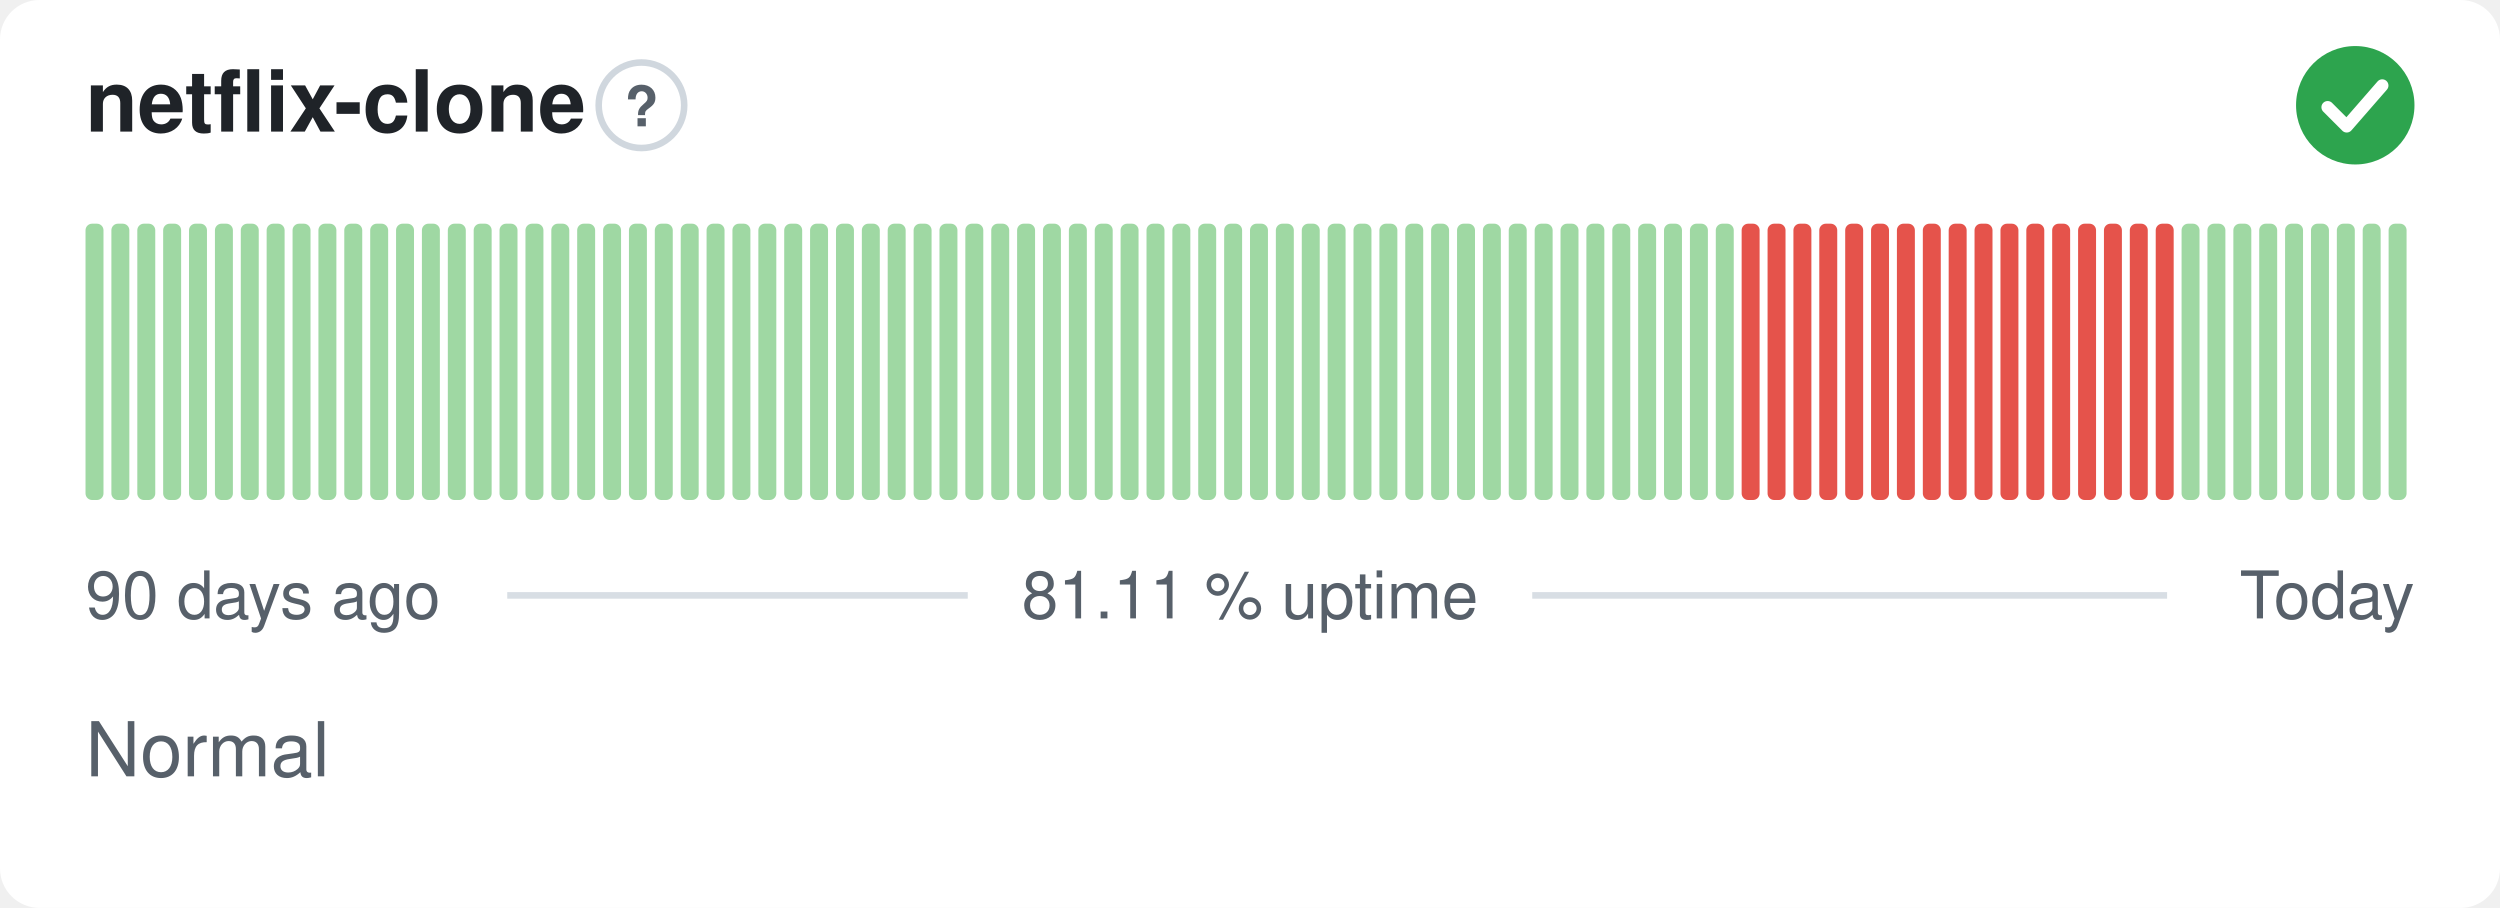
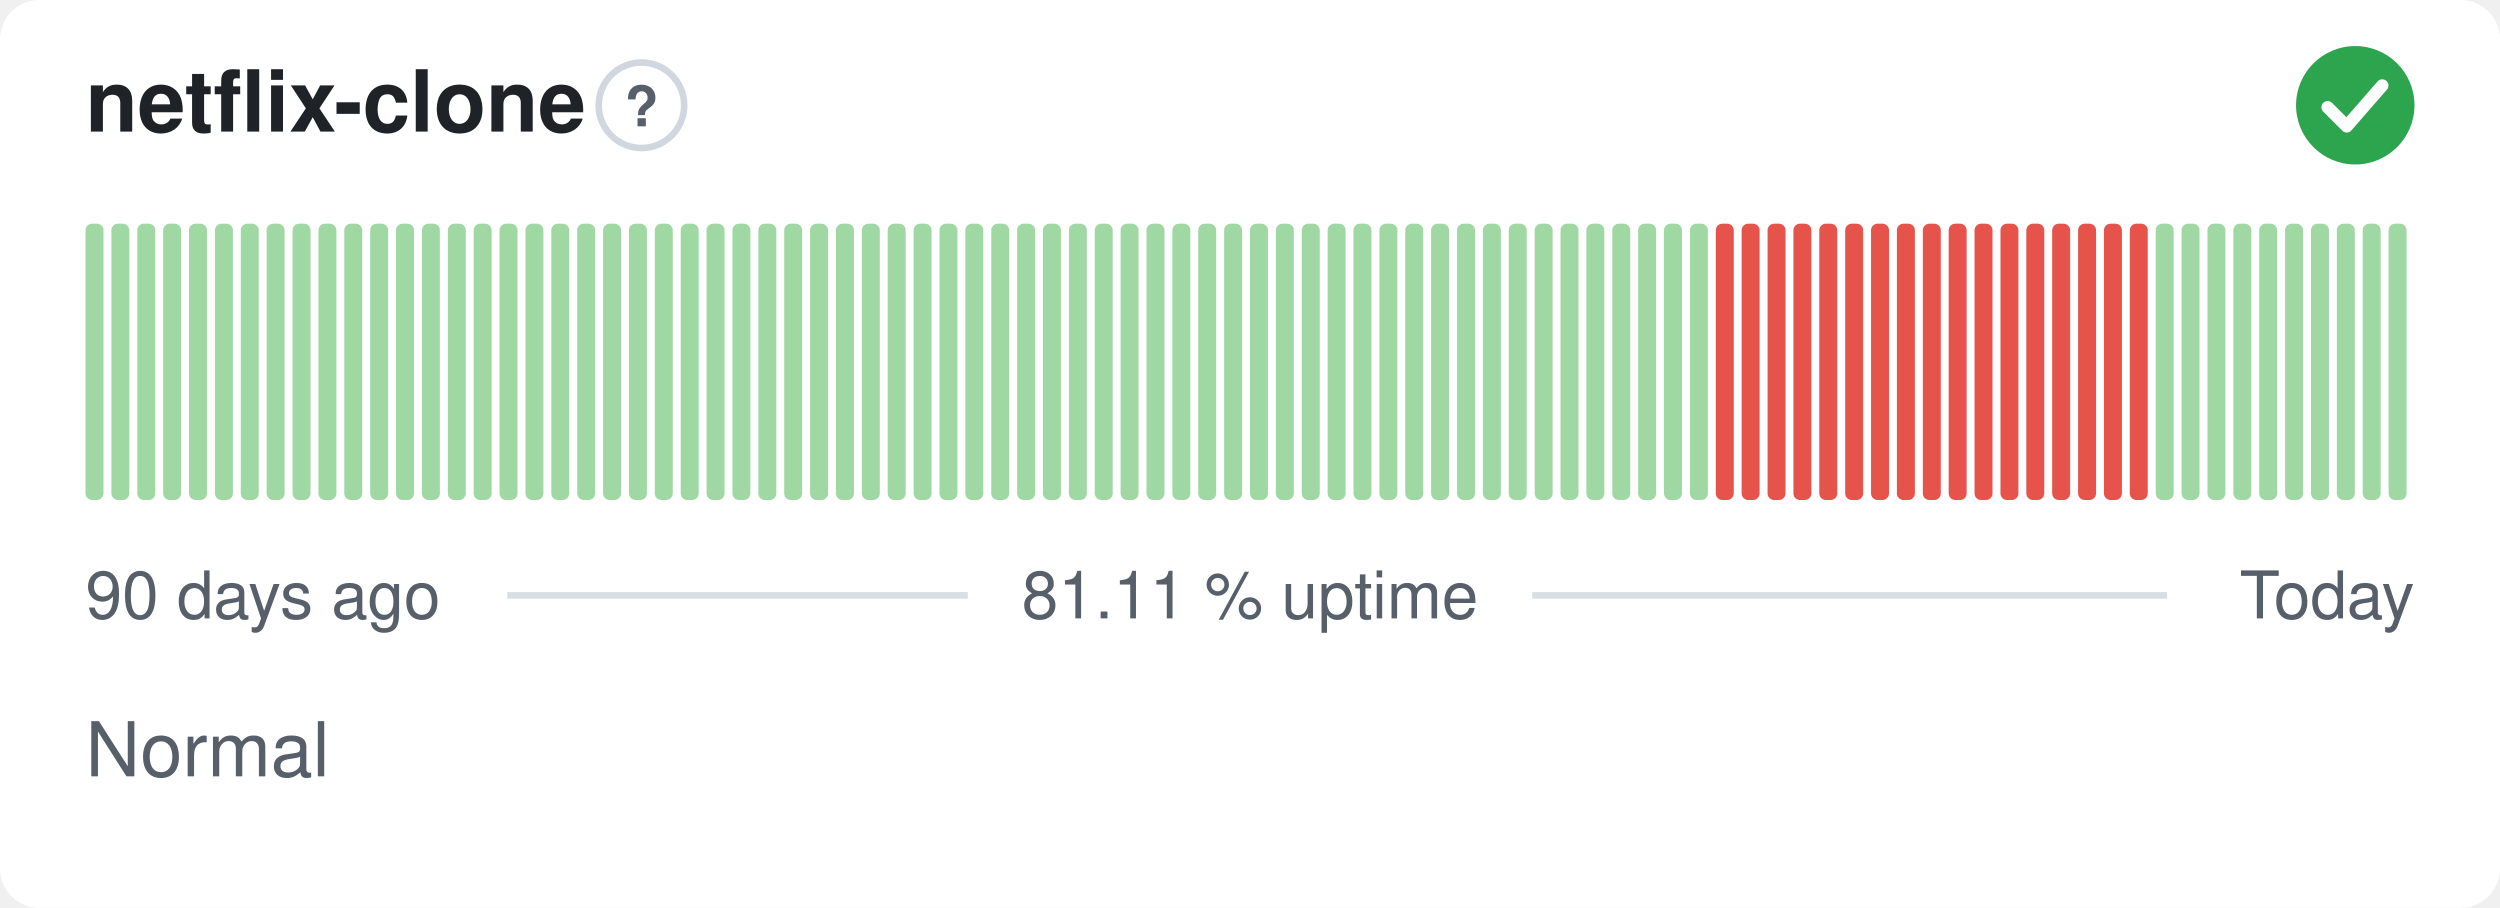
<svg xmlns="http://www.w3.org/2000/svg" width="380" height="138" viewBox="0 0 380 138" role="img" aria-label="netflix-clone: Normal, 81.11 % uptime over the last 90 days" font-family="-apple-system,BlinkMacSystemFont,'Segoe UI',Helvetica,Arial,sans-serif">
  <style>
    @media (prefers-color-scheme: dark) {
      .bg { fill: #0d1117 }
      .title { fill: #e6edf3 }
      .muted { fill: #8b949e }
      .hint { stroke: #30363d }
      .rule { stroke: #30363d }
      .nodata { fill: #21262d }
    }
  </style>
  <rect class="bg" width="380" height="138" rx="6" fill="#ffffff" />
  <text class="title" x="13" y="20" font-size="13" font-weight="600" fill="#1f2328">netflix-clone</text>
  <circle class="hint" cx="97.5" cy="16" r="6.5" fill="none" stroke="#d0d7de" stroke-width="1" />
  <text class="muted" x="97.5" y="19.2" text-anchor="middle" font-size="8.5" font-weight="700" fill="#57606a">?</text>
  <circle cx="358" cy="16" r="9" fill="#2da44e" />
  <path d="M353.80 16.30l2.90 2.90 5.40 -6.20" fill="none" stroke="#fff" stroke-width="1.89" stroke-linecap="round" stroke-linejoin="round" />
  <rect x="13.00" y="34.00" width="2.73" height="42.00" rx="1" fill="#9fd8a3" />
  <rect x="16.93" y="34.00" width="2.73" height="42.00" rx="1" fill="#9fd8a3" />
  <rect x="20.87" y="34.00" width="2.73" height="42.00" rx="1" fill="#9fd8a3" />
  <rect x="24.80" y="34.00" width="2.73" height="42.00" rx="1" fill="#9fd8a3" />
  <rect x="28.73" y="34.00" width="2.73" height="42.00" rx="1" fill="#9fd8a3" />
  <rect x="32.67" y="34.00" width="2.73" height="42.00" rx="1" fill="#9fd8a3" />
  <rect x="36.60" y="34.00" width="2.73" height="42.00" rx="1" fill="#9fd8a3" />
  <rect x="40.53" y="34.00" width="2.73" height="42.00" rx="1" fill="#9fd8a3" />
  <rect x="44.47" y="34.00" width="2.73" height="42.00" rx="1" fill="#9fd8a3" />
  <rect x="48.40" y="34.00" width="2.73" height="42.00" rx="1" fill="#9fd8a3" />
  <rect x="52.33" y="34.00" width="2.73" height="42.00" rx="1" fill="#9fd8a3" />
  <rect x="56.27" y="34.00" width="2.73" height="42.00" rx="1" fill="#9fd8a3" />
  <rect x="60.20" y="34.00" width="2.73" height="42.00" rx="1" fill="#9fd8a3" />
  <rect x="64.13" y="34.00" width="2.73" height="42.00" rx="1" fill="#9fd8a3" />
  <rect x="68.07" y="34.00" width="2.73" height="42.00" rx="1" fill="#9fd8a3" />
  <rect x="72.00" y="34.00" width="2.73" height="42.00" rx="1" fill="#9fd8a3" />
  <rect x="75.93" y="34.00" width="2.73" height="42.00" rx="1" fill="#9fd8a3" />
  <rect x="79.87" y="34.00" width="2.73" height="42.00" rx="1" fill="#9fd8a3" />
  <rect x="83.80" y="34.00" width="2.73" height="42.00" rx="1" fill="#9fd8a3" />
  <rect x="87.73" y="34.00" width="2.73" height="42.00" rx="1" fill="#9fd8a3" />
  <rect x="91.67" y="34.00" width="2.73" height="42.00" rx="1" fill="#9fd8a3" />
  <rect x="95.60" y="34.00" width="2.73" height="42.00" rx="1" fill="#9fd8a3" />
  <rect x="99.53" y="34.00" width="2.73" height="42.00" rx="1" fill="#9fd8a3" />
  <rect x="103.47" y="34.00" width="2.73" height="42.00" rx="1" fill="#9fd8a3" />
  <rect x="107.40" y="34.00" width="2.73" height="42.00" rx="1" fill="#9fd8a3" />
  <rect x="111.33" y="34.00" width="2.73" height="42.00" rx="1" fill="#9fd8a3" />
  <rect x="115.27" y="34.00" width="2.73" height="42.00" rx="1" fill="#9fd8a3" />
  <rect x="119.20" y="34.00" width="2.73" height="42.00" rx="1" fill="#9fd8a3" />
  <rect x="123.13" y="34.00" width="2.73" height="42.00" rx="1" fill="#9fd8a3" />
  <rect x="127.07" y="34.00" width="2.73" height="42.00" rx="1" fill="#9fd8a3" />
  <rect x="131.00" y="34.00" width="2.73" height="42.00" rx="1" fill="#9fd8a3" />
  <rect x="134.93" y="34.00" width="2.73" height="42.00" rx="1" fill="#9fd8a3" />
  <rect x="138.87" y="34.00" width="2.73" height="42.00" rx="1" fill="#9fd8a3" />
  <rect x="142.80" y="34.00" width="2.73" height="42.00" rx="1" fill="#9fd8a3" />
  <rect x="146.73" y="34.00" width="2.73" height="42.00" rx="1" fill="#9fd8a3" />
  <rect x="150.67" y="34.00" width="2.73" height="42.00" rx="1" fill="#9fd8a3" />
  <rect x="154.60" y="34.00" width="2.73" height="42.00" rx="1" fill="#9fd8a3" />
  <rect x="158.53" y="34.00" width="2.73" height="42.00" rx="1" fill="#9fd8a3" />
  <rect x="162.47" y="34.00" width="2.73" height="42.00" rx="1" fill="#9fd8a3" />
  <rect x="166.40" y="34.00" width="2.73" height="42.00" rx="1" fill="#9fd8a3" />
  <rect x="170.33" y="34.00" width="2.73" height="42.00" rx="1" fill="#9fd8a3" />
  <rect x="174.27" y="34.00" width="2.73" height="42.00" rx="1" fill="#9fd8a3" />
  <rect x="178.20" y="34.00" width="2.73" height="42.00" rx="1" fill="#9fd8a3" />
  <rect x="182.13" y="34.00" width="2.73" height="42.00" rx="1" fill="#9fd8a3" />
  <rect x="186.07" y="34.00" width="2.73" height="42.00" rx="1" fill="#9fd8a3" />
  <rect x="190.00" y="34.00" width="2.73" height="42.00" rx="1" fill="#9fd8a3" />
  <rect x="193.93" y="34.00" width="2.73" height="42.00" rx="1" fill="#9fd8a3" />
  <rect x="197.87" y="34.00" width="2.73" height="42.00" rx="1" fill="#9fd8a3" />
  <rect x="201.80" y="34.00" width="2.73" height="42.00" rx="1" fill="#9fd8a3" />
  <rect x="205.73" y="34.00" width="2.73" height="42.00" rx="1" fill="#9fd8a3" />
  <rect x="209.67" y="34.00" width="2.73" height="42.00" rx="1" fill="#9fd8a3" />
  <rect x="213.60" y="34.00" width="2.73" height="42.00" rx="1" fill="#9fd8a3" />
  <rect x="217.53" y="34.00" width="2.73" height="42.00" rx="1" fill="#9fd8a3" />
  <rect x="221.47" y="34.00" width="2.73" height="42.00" rx="1" fill="#9fd8a3" />
  <rect x="225.40" y="34.00" width="2.73" height="42.00" rx="1" fill="#9fd8a3" />
  <rect x="229.33" y="34.00" width="2.73" height="42.00" rx="1" fill="#9fd8a3" />
  <rect x="233.27" y="34.00" width="2.73" height="42.00" rx="1" fill="#9fd8a3" />
  <rect x="237.20" y="34.00" width="2.73" height="42.00" rx="1" fill="#9fd8a3" />
  <rect x="241.13" y="34.00" width="2.73" height="42.00" rx="1" fill="#9fd8a3" />
  <rect x="245.07" y="34.00" width="2.73" height="42.00" rx="1" fill="#9fd8a3" />
  <rect x="249.00" y="34.00" width="2.73" height="42.00" rx="1" fill="#9fd8a3" />
  <rect x="252.93" y="34.00" width="2.73" height="42.00" rx="1" fill="#9fd8a3" />
  <rect x="256.87" y="34.00" width="2.73" height="42.00" rx="1" fill="#9fd8a3" />
-   <rect x="260.80" y="34.00" width="2.73" height="42.00" rx="1" fill="#9fd8a3" />
+   <rect x="260.80" y="34.00" width="2.73" height="42.00" rx="1" fill="#e5534b" />
  <rect x="264.73" y="34.00" width="2.73" height="42.00" rx="1" fill="#e5534b" />
  <rect x="268.67" y="34.00" width="2.73" height="42.00" rx="1" fill="#e5534b" />
  <rect x="272.60" y="34.00" width="2.73" height="42.00" rx="1" fill="#e5534b" />
  <rect x="276.53" y="34.00" width="2.73" height="42.00" rx="1" fill="#e5534b" />
  <rect x="280.47" y="34.00" width="2.73" height="42.00" rx="1" fill="#e5534b" />
  <rect x="284.40" y="34.00" width="2.73" height="42.00" rx="1" fill="#e5534b" />
  <rect x="288.33" y="34.00" width="2.73" height="42.00" rx="1" fill="#e5534b" />
  <rect x="292.27" y="34.00" width="2.73" height="42.00" rx="1" fill="#e5534b" />
  <rect x="296.20" y="34.00" width="2.73" height="42.00" rx="1" fill="#e5534b" />
  <rect x="300.13" y="34.00" width="2.73" height="42.00" rx="1" fill="#e5534b" />
  <rect x="304.07" y="34.00" width="2.73" height="42.00" rx="1" fill="#e5534b" />
  <rect x="308.00" y="34.00" width="2.73" height="42.00" rx="1" fill="#e5534b" />
  <rect x="311.93" y="34.00" width="2.73" height="42.00" rx="1" fill="#e5534b" />
  <rect x="315.87" y="34.00" width="2.73" height="42.00" rx="1" fill="#e5534b" />
  <rect x="319.80" y="34.00" width="2.73" height="42.00" rx="1" fill="#e5534b" />
  <rect x="323.73" y="34.00" width="2.73" height="42.00" rx="1" fill="#e5534b" />
-   <rect x="327.67" y="34.00" width="2.73" height="42.00" rx="1" fill="#e5534b" />
+   <rect x="327.67" y="34.00" width="2.73" height="42.00" rx="1" fill="#9fd8a3" />
  <rect x="331.60" y="34.00" width="2.73" height="42.00" rx="1" fill="#9fd8a3" />
  <rect x="335.53" y="34.00" width="2.73" height="42.00" rx="1" fill="#9fd8a3" />
  <rect x="339.47" y="34.00" width="2.73" height="42.00" rx="1" fill="#9fd8a3" />
  <rect x="343.40" y="34.00" width="2.73" height="42.00" rx="1" fill="#9fd8a3" />
  <rect x="347.33" y="34.00" width="2.73" height="42.00" rx="1" fill="#9fd8a3" />
  <rect x="351.27" y="34.00" width="2.73" height="42.00" rx="1" fill="#9fd8a3" />
  <rect x="355.20" y="34.00" width="2.73" height="42.00" rx="1" fill="#9fd8a3" />
  <rect x="359.13" y="34.00" width="2.73" height="42.00" rx="1" fill="#9fd8a3" />
  <rect x="363.07" y="34.00" width="2.73" height="42.00" rx="1" fill="#9fd8a3" />
  <text class="muted" x="13" y="94" font-size="10" fill="#57606a">90 days ago</text>
  <text class="muted" x="190" y="94" text-anchor="middle" font-size="10" fill="#57606a">81.11 % uptime</text>
  <text class="muted" x="367" y="94" text-anchor="end" font-size="10" fill="#57606a">Today</text>
  <line class="rule" x1="77.1" y1="90.5" x2="147.1" y2="90.5" stroke="#d8dee4" stroke-width="1" />
  <line class="rule" x1="232.9" y1="90.5" x2="329.4" y2="90.5" stroke="#d8dee4" stroke-width="1" />
  <text class="muted" x="13" y="118" font-size="11.5" fill="#57606a">Normal</text>
</svg>
